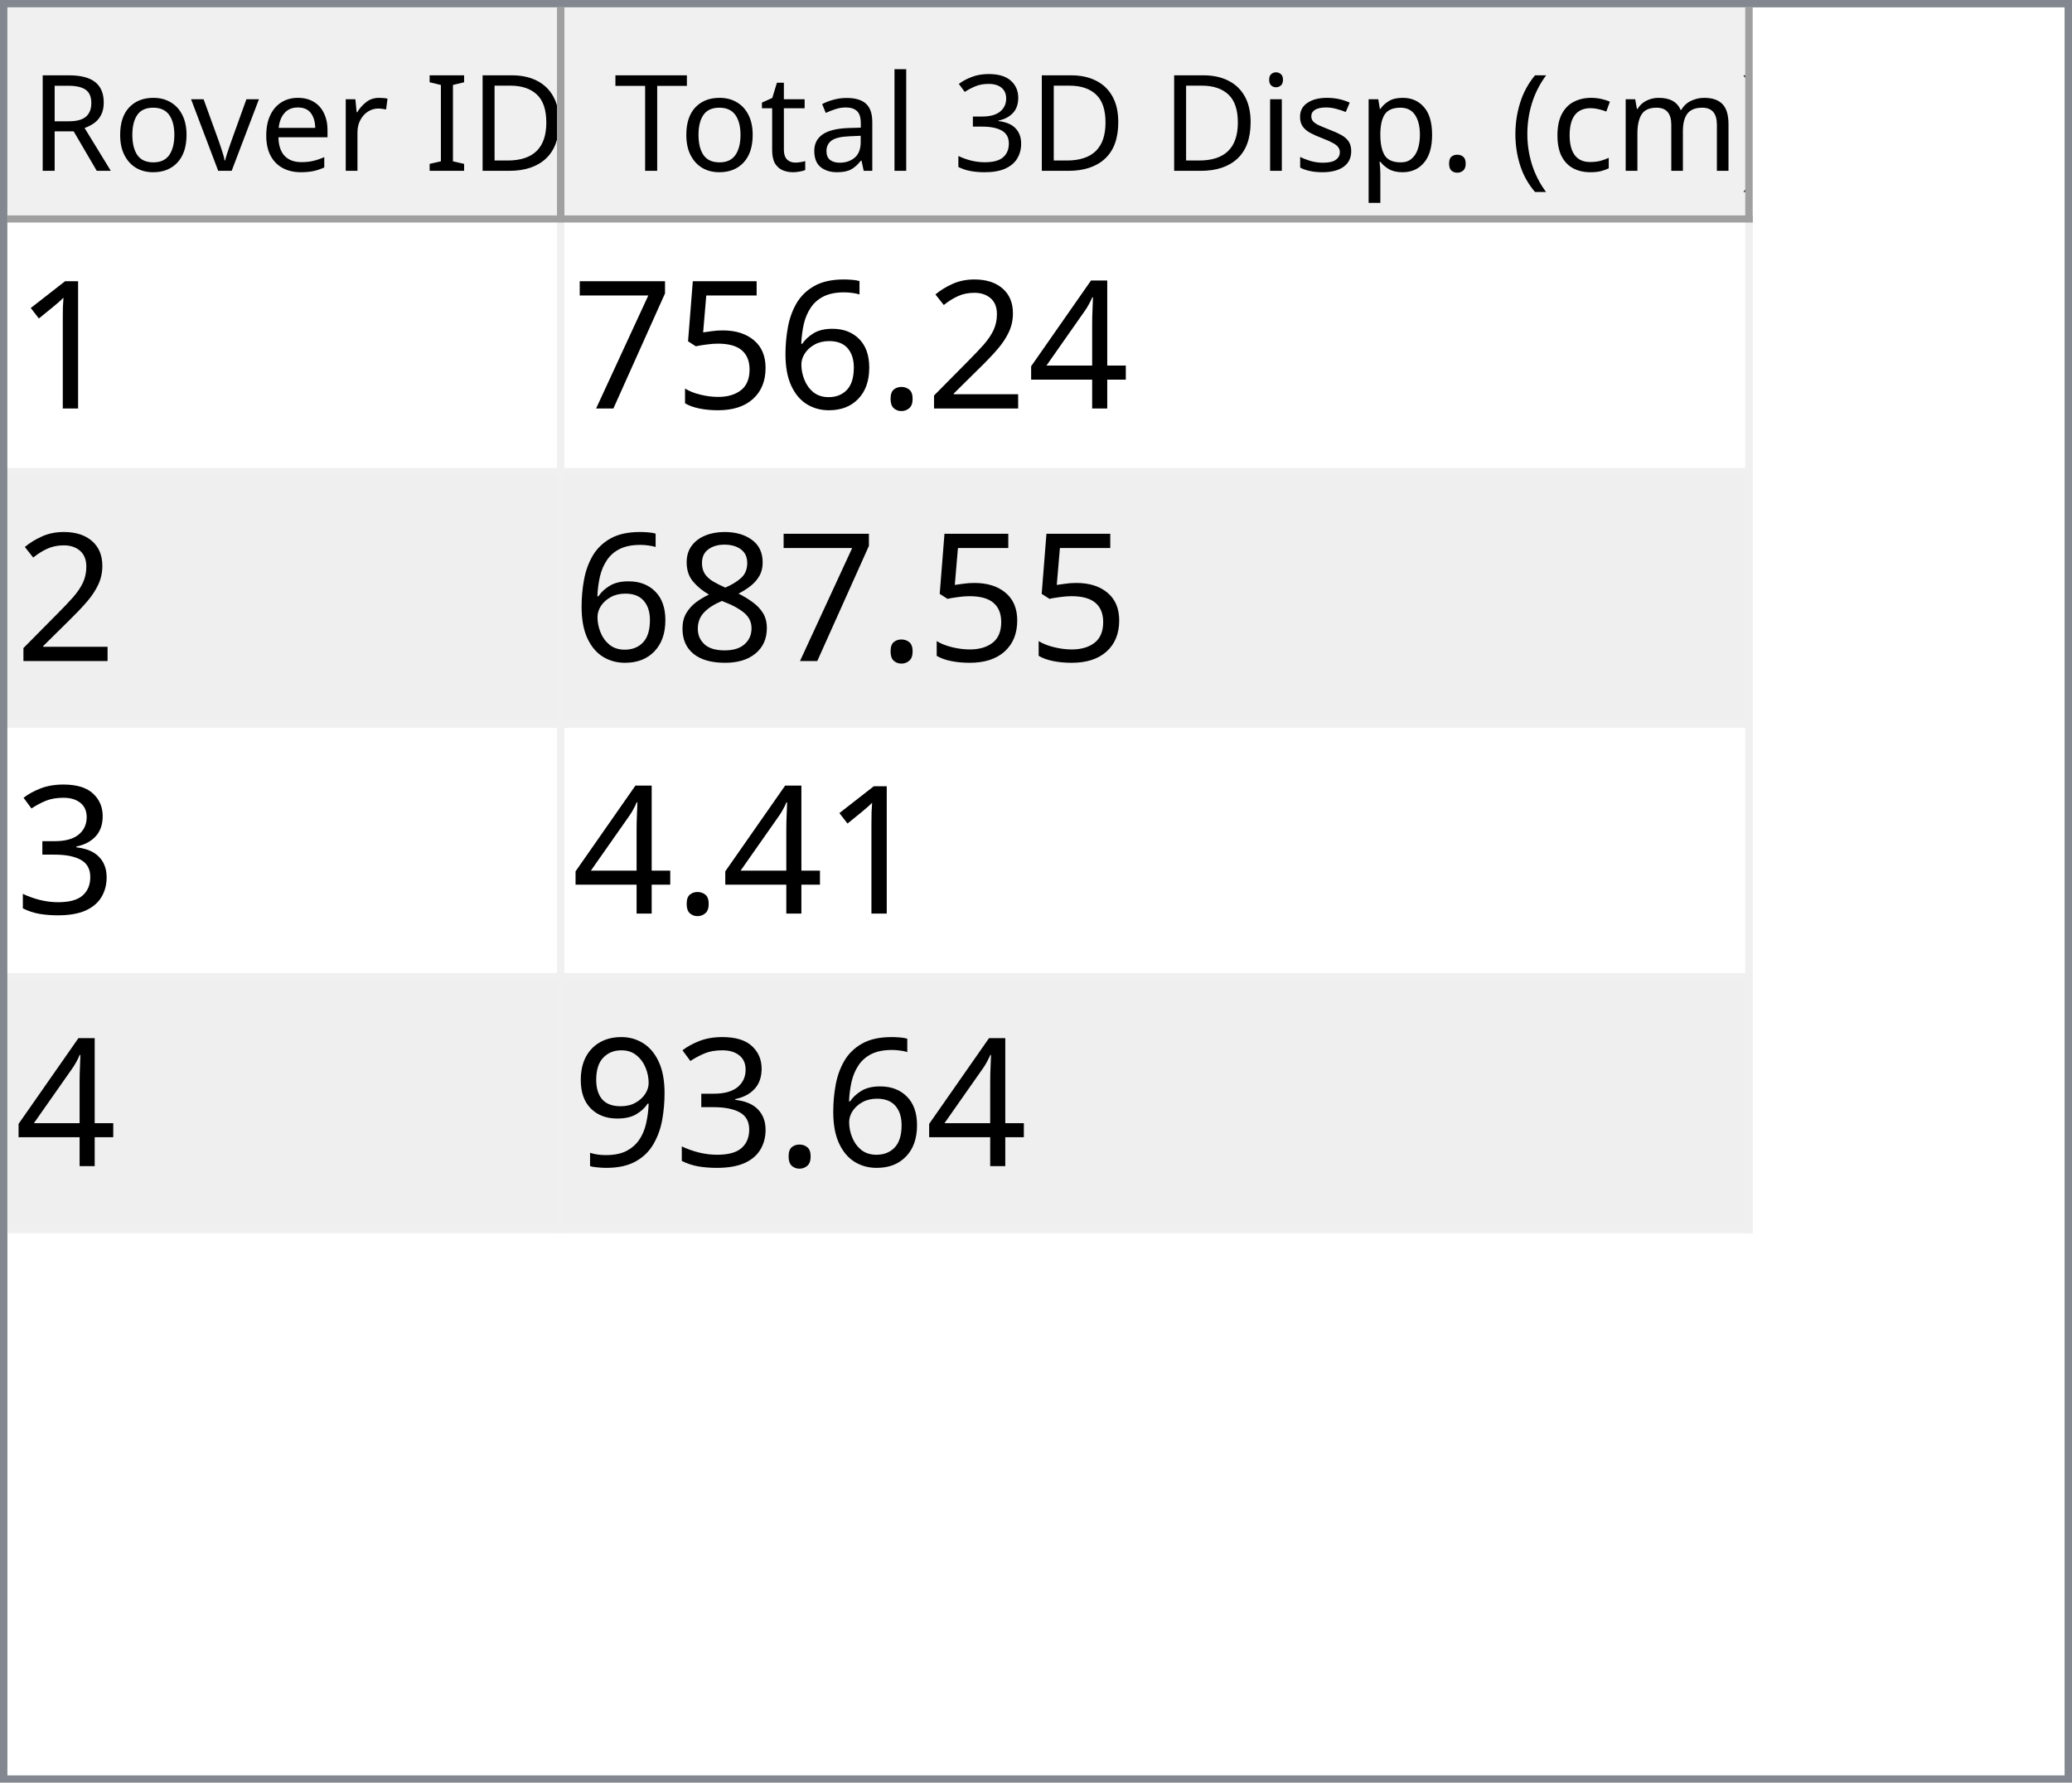
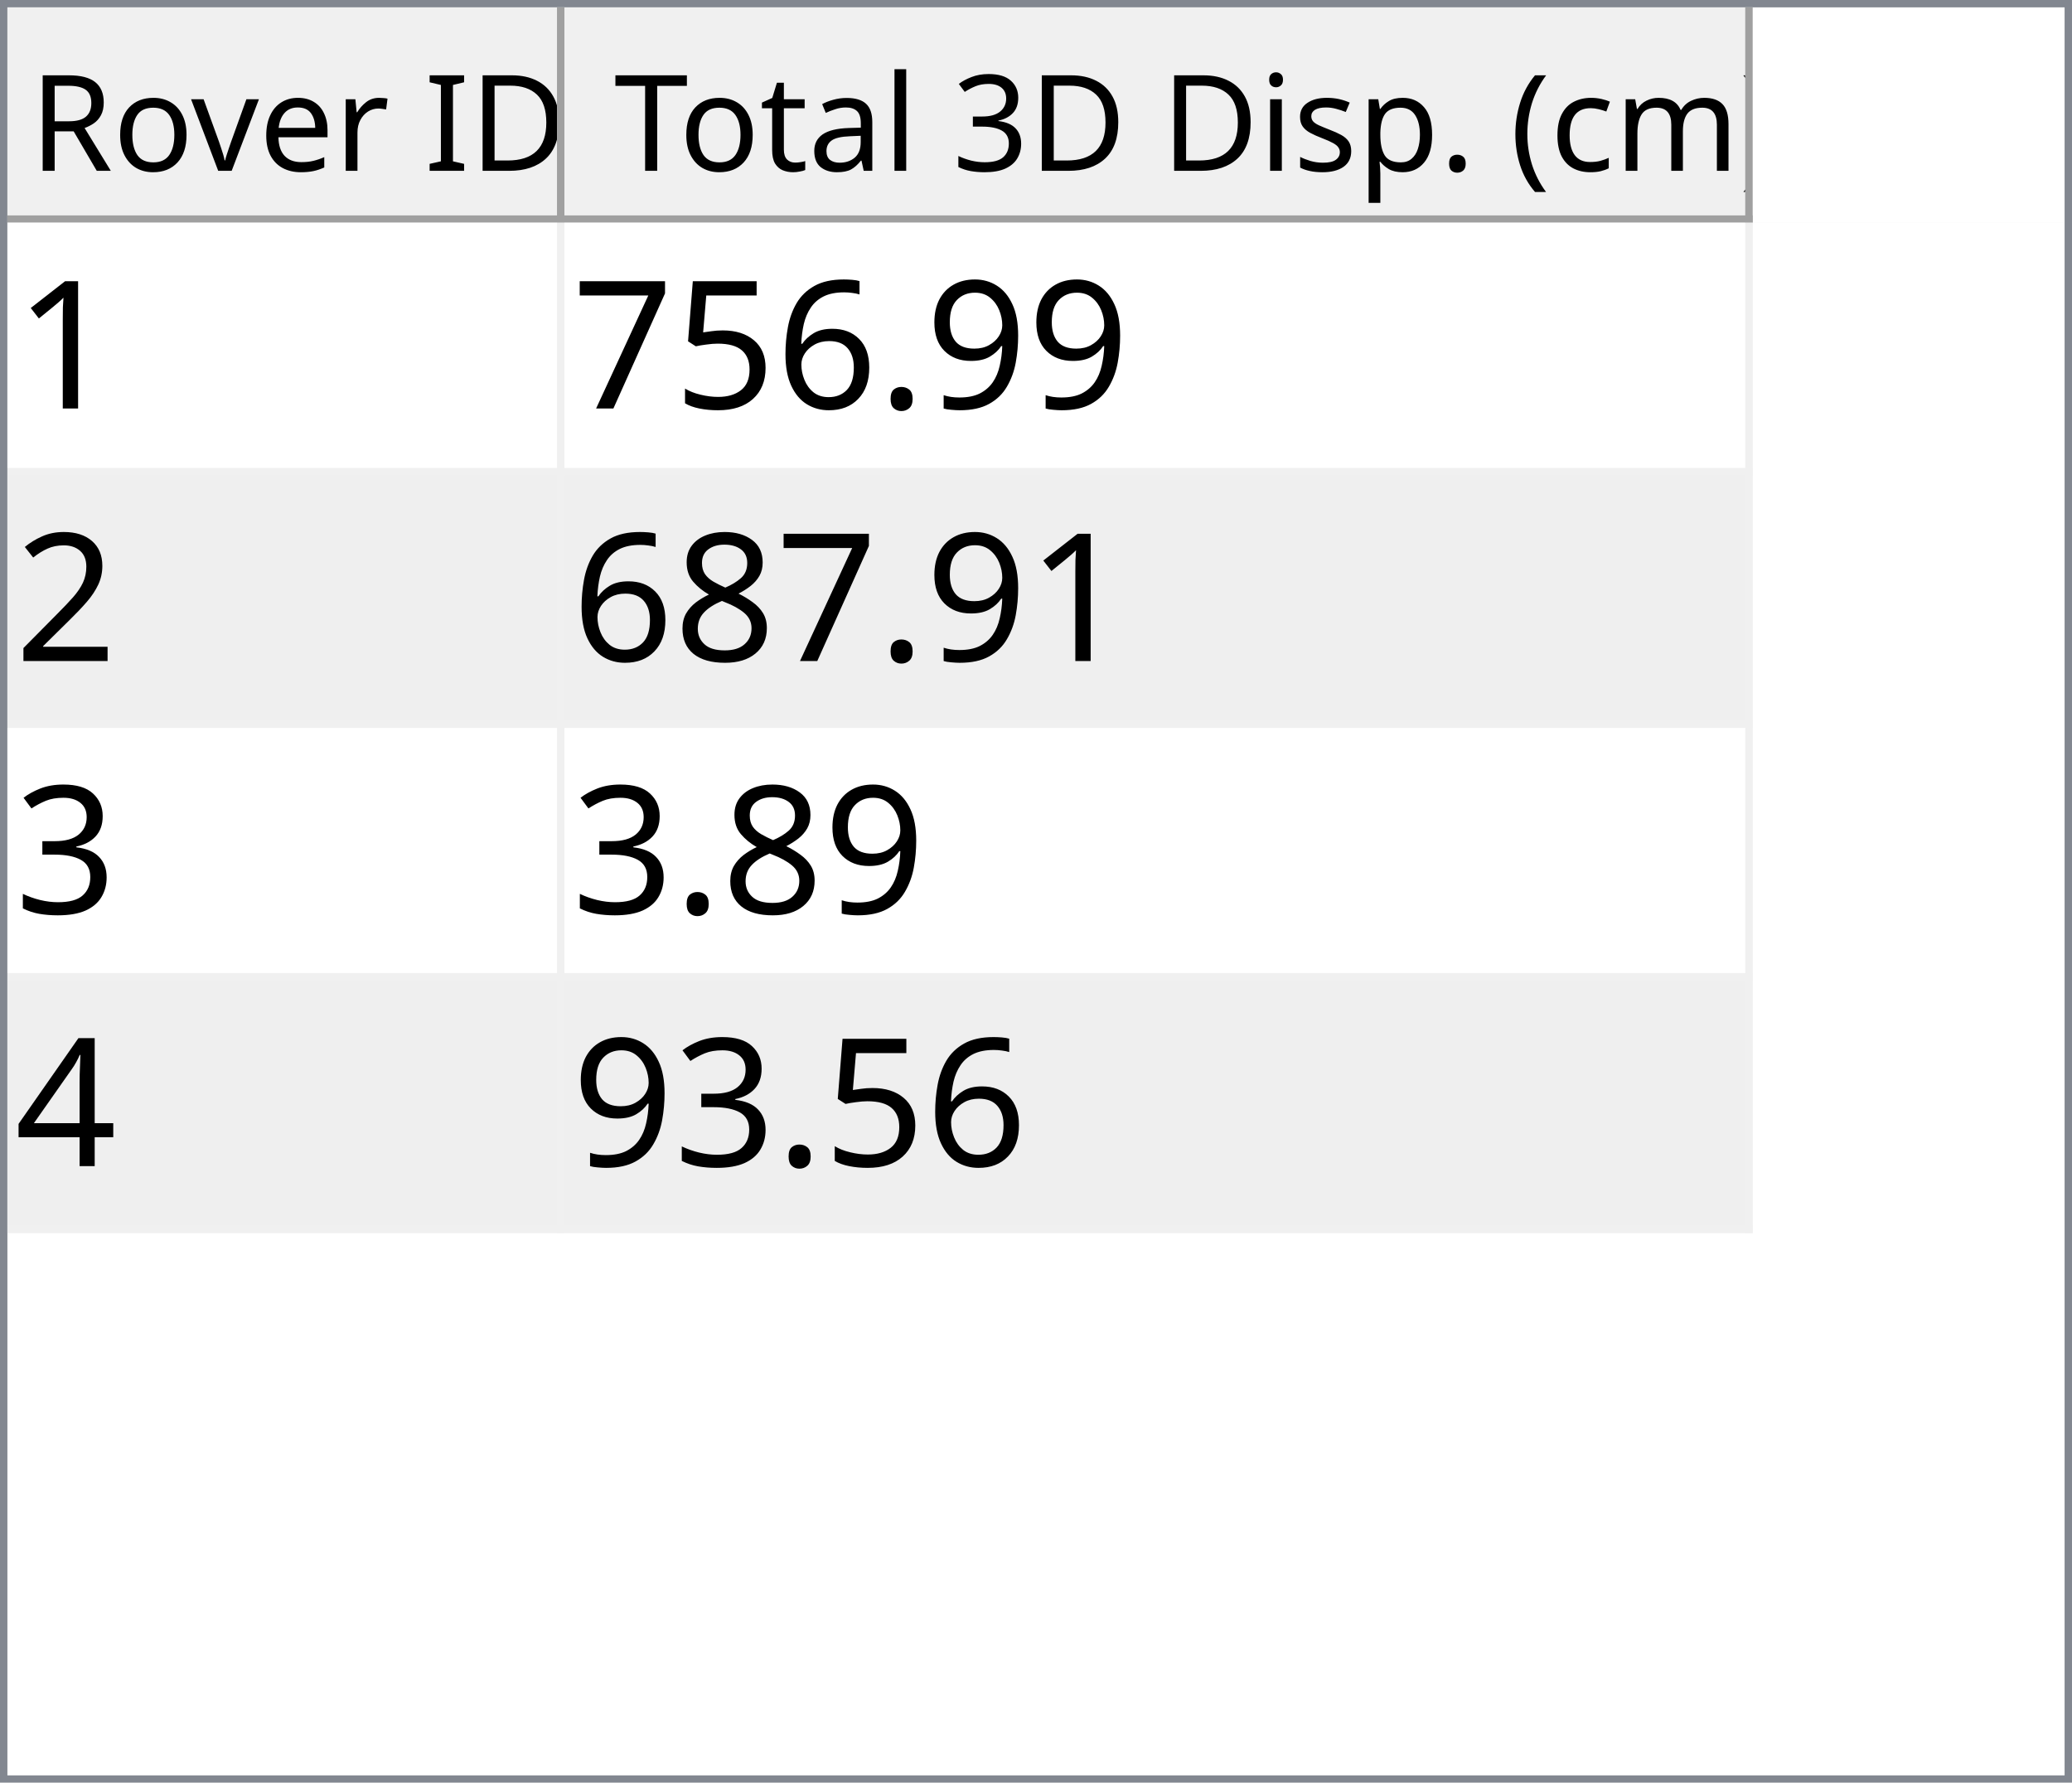
<svg xmlns="http://www.w3.org/2000/svg" style="fill-opacity:1; color-rendering:auto; color-interpolation:auto; text-rendering:auto; stroke:black; stroke-linecap:square; stroke-miterlimit:10; shape-rendering:auto; stroke-opacity:1; fill:black; stroke-dasharray:none; font-weight:normal; stroke-width:1; font-family:'Dialog'; font-style:normal; stroke-linejoin:miter; font-size:12px; stroke-dashoffset:0; image-rendering:auto;" width="279" height="240">
  <defs id="genericDefs" />
  <g>
    <defs id="defs1">
      <clipPath clipPathUnits="userSpaceOnUse" id="clipPath1">
        <path d="M0 0 L279 0 L279 240 L0 240 L0 0 Z" />
      </clipPath>
      <clipPath clipPathUnits="userSpaceOnUse" id="clipPath2">
        <path d="M0 0 L0 240 L279 240 L279 0 Z" />
      </clipPath>
      <clipPath clipPathUnits="userSpaceOnUse" id="clipPath3">
        <path d="M0 0 L0 29 L277 29 L277 0 Z" />
      </clipPath>
      <clipPath clipPathUnits="userSpaceOnUse" id="clipPath4">
        <path d="M0 0 L0 29 L75 29 L75 0 Z" />
      </clipPath>
      <clipPath clipPathUnits="userSpaceOnUse" id="clipPath5">
        <path d="M1 1 L1 28 L74 28 L74 1 Z" />
      </clipPath>
      <clipPath clipPathUnits="userSpaceOnUse" id="clipPath6">
        <path d="M0 0 L0 27 L73 27 L73 0 Z" />
      </clipPath>
      <clipPath clipPathUnits="userSpaceOnUse" id="clipPath7">
        <path d="M-0.5 -0.5 L-0.5 28.5 L74.5 28.5 L74.5 -0.5 Z" />
      </clipPath>
      <clipPath clipPathUnits="userSpaceOnUse" id="clipPath8">
        <path d="M0 0 L0 29 L160 29 L160 0 Z" />
      </clipPath>
      <clipPath clipPathUnits="userSpaceOnUse" id="clipPath9">
        <path d="M1 1 L1 28 L159 28 L159 1 Z" />
      </clipPath>
      <clipPath clipPathUnits="userSpaceOnUse" id="clipPath10">
        <path d="M0 0 L0 27 L158 27 L158 0 Z" />
      </clipPath>
      <clipPath clipPathUnits="userSpaceOnUse" id="clipPath11">
        <path d="M-0.5 -0.5 L-0.5 28.5 L159.5 28.5 L159.5 -0.5 Z" />
      </clipPath>
      <clipPath clipPathUnits="userSpaceOnUse" id="clipPath12">
        <path d="M0 0 L0 209 L277 209 L277 0 Z" />
      </clipPath>
      <clipPath clipPathUnits="userSpaceOnUse" id="clipPath13">
        <path d="M0 0 L0 136 L235 136 L235 0 Z" />
      </clipPath>
      <clipPath clipPathUnits="userSpaceOnUse" id="clipPath14">
        <path d="M-0.5 -0.5 L-0.5 135.5 L234.5 135.5 L234.5 -0.5 Z" />
      </clipPath>
      <clipPath clipPathUnits="userSpaceOnUse" id="clipPath15">
        <path d="M0 0 L0 33 L74 33 L74 0 Z" />
      </clipPath>
      <clipPath clipPathUnits="userSpaceOnUse" id="clipPath16">
        <path d="M0 0 L0 33 L159 33 L159 0 Z" />
      </clipPath>
      <font horiz-adv-x="64.551" id="font1">
        <font-face ascent="107.91" descent="25.098" units-per-em="100" style="font-style:normal; font-family:Segoe UI; font-weight:normal;" />
        <missing-glyph horiz-adv-x="64.551" d="M8.109 0 L8.109 68.266 L56.453 68.266 L56.453 0 L8.109 0 ZM15.328 7.234 L49.219 7.234 L49.219 61.031 L15.328 61.031 L15.328 7.234 Z" />
        <glyph unicode="D" horiz-adv-x="70.117" d="M9.188 0 L9.188 70.016 L28.516 70.016 Q65.531 70.016 65.531 35.891 Q65.531 19.672 55.25 9.836 Q44.969 0 27.734 0 L9.188 0 ZM17.391 62.594 L17.391 7.422 L27.828 7.422 Q41.609 7.422 49.273 14.797 Q56.938 22.172 56.938 35.688 Q56.938 62.594 28.328 62.594 L17.391 62.594 Z" />
        <glyph unicode="I" horiz-adv-x="26.611" d="M17.391 0 L9.188 0 L9.188 70.016 L17.391 70.016 L17.391 0 Z" />
        <glyph unicode=" " horiz-adv-x="27.393" d="" />
        <glyph unicode="r" horiz-adv-x="34.766" d="M34.188 41.891 Q32.078 43.5 28.125 43.5 Q23 43.5 19.555 38.672 Q16.109 33.844 16.109 25.484 L16.109 0 L8.109 0 L8.109 50 L16.109 50 L16.109 39.703 L16.312 39.703 Q18.016 44.969 21.531 47.922 Q25.047 50.875 29.391 50.875 Q32.516 50.875 34.188 50.203 L34.188 41.891 Z" />
        <glyph unicode="e" horiz-adv-x="52.295" d="M48.297 23 L12.984 23 Q13.188 14.656 17.484 10.109 Q21.781 5.562 29.297 5.562 Q37.75 5.562 44.828 11.141 L44.828 3.609 Q38.234 -1.172 27.391 -1.172 Q16.797 -1.172 10.742 5.641 Q4.688 12.453 4.688 24.812 Q4.688 36.469 11.305 43.82 Q17.922 51.172 27.734 51.172 Q37.547 51.172 42.922 44.828 Q48.297 38.484 48.297 27.203 L48.297 23 ZM40.094 29.781 Q40.047 36.719 36.75 40.578 Q33.453 44.438 27.594 44.438 Q21.922 44.438 17.969 40.383 Q14.016 36.328 13.094 29.781 L40.094 29.781 Z" />
        <glyph unicode="v" horiz-adv-x="47.9" d="M47.406 50 L27.484 0 L19.625 0 L0.688 50 L9.469 50 L22.172 13.672 Q23.578 9.672 23.922 6.688 L24.125 6.688 Q24.609 10.453 25.688 13.484 L38.969 50 L47.406 50 Z" />
        <glyph unicode="o" horiz-adv-x="58.594" d="M29 -1.172 Q17.922 -1.172 11.305 5.836 Q4.688 12.844 4.688 24.422 Q4.688 37.016 11.57 44.094 Q18.453 51.172 30.172 51.172 Q41.359 51.172 47.633 44.289 Q53.906 37.406 53.906 25.203 Q53.906 13.234 47.141 6.031 Q40.375 -1.172 29 -1.172 ZM29.594 44.438 Q21.875 44.438 17.383 39.188 Q12.891 33.938 12.891 24.703 Q12.891 15.828 17.43 10.695 Q21.969 5.562 29.594 5.562 Q37.359 5.562 41.531 10.594 Q45.703 15.625 45.703 24.906 Q45.703 34.281 41.531 39.359 Q37.359 44.438 29.594 44.438 Z" />
        <glyph unicode="R" horiz-adv-x="59.814" d="M59.375 0 L49.609 0 L37.891 19.625 Q36.281 22.359 34.766 24.289 Q33.25 26.219 31.664 27.438 Q30.078 28.656 28.25 29.219 Q26.422 29.781 24.125 29.781 L17.391 29.781 L17.391 0 L9.188 0 L9.188 70.016 L30.078 70.016 Q34.672 70.016 38.555 68.867 Q42.438 67.719 45.289 65.375 Q48.141 63.031 49.758 59.547 Q51.375 56.062 51.375 51.375 Q51.375 47.703 50.273 44.656 Q49.172 41.609 47.148 39.211 Q45.125 36.812 42.266 35.133 Q39.406 33.453 35.844 32.516 L35.844 32.328 Q37.594 31.547 38.891 30.547 Q40.188 29.547 41.359 28.18 Q42.531 26.812 43.68 25.078 Q44.828 23.344 46.234 21.047 L59.375 0 ZM17.391 62.594 L17.391 37.203 L28.516 37.203 Q31.594 37.203 34.203 38.133 Q36.812 39.062 38.719 40.797 Q40.625 42.531 41.703 45.047 Q42.781 47.562 42.781 50.688 Q42.781 56.297 39.141 59.445 Q35.5 62.594 28.609 62.594 L17.391 62.594 Z" />
        <glyph unicode=")" horiz-adv-x="30.176" d="M8.297 -15.922 L1.172 -15.922 Q16.406 2.344 16.406 26.812 Q16.406 51.469 1.078 70.016 L8.297 70.016 Q23.531 52.156 23.531 26.703 Q23.531 1.375 8.297 -15.922 Z" />
        <glyph unicode="m" horiz-adv-x="86.133" d="M79.109 0 L71.094 0 L71.094 28.719 Q71.094 37.016 68.531 40.727 Q65.969 44.438 59.906 44.438 Q54.781 44.438 51.195 39.75 Q47.609 35.062 47.609 28.516 L47.609 0 L39.594 0 L39.594 29.688 Q39.594 44.438 28.219 44.438 Q22.953 44.438 19.531 40.016 Q16.109 35.594 16.109 28.516 L16.109 0 L8.109 0 L8.109 50 L16.109 50 L16.109 42.094 L16.312 42.094 Q21.625 51.172 31.844 51.172 Q36.969 51.172 40.773 48.312 Q44.578 45.453 46 40.828 Q51.562 51.172 62.594 51.172 Q79.109 51.172 79.109 30.812 L79.109 0 Z" />
        <glyph unicode="c" horiz-adv-x="46.191" d="M42.188 2.297 Q36.422 -1.172 28.516 -1.172 Q17.828 -1.172 11.258 5.789 Q4.688 12.75 4.688 23.828 Q4.688 36.188 11.766 43.68 Q18.844 51.172 30.672 51.172 Q37.25 51.172 42.281 48.734 L42.281 40.531 Q36.719 44.438 30.375 44.438 Q22.703 44.438 17.797 38.945 Q12.891 33.453 12.891 24.516 Q12.891 15.719 17.508 10.641 Q22.125 5.562 29.891 5.562 Q36.422 5.562 42.188 9.906 L42.188 2.297 Z" />
        <glyph unicode="(" horiz-adv-x="30.176" d="M29.109 -15.922 L21.969 -15.922 Q6.844 1.375 6.844 26.703 Q6.844 52.156 21.969 70.016 L29.203 70.016 Q13.875 51.469 13.875 26.812 Q13.875 2.344 29.109 -15.922 Z" />
        <glyph unicode="." horiz-adv-x="21.68" d="M10.891 -1.078 Q8.641 -1.078 7.055 0.539 Q5.469 2.156 5.469 4.391 Q5.469 6.641 7.055 8.273 Q8.641 9.906 10.891 9.906 Q13.188 9.906 14.797 8.273 Q16.406 6.641 16.406 4.391 Q16.406 2.156 14.797 0.539 Q13.188 -1.078 10.891 -1.078 Z" />
        <glyph unicode="p" horiz-adv-x="58.789" d="M16.312 7.234 L16.109 7.234 L16.109 -23 L8.109 -23 L8.109 50 L16.109 50 L16.109 41.219 L16.312 41.219 Q22.219 51.172 33.594 51.172 Q43.266 51.172 48.688 44.461 Q54.109 37.75 54.109 26.469 Q54.109 13.922 48 6.375 Q41.891 -1.172 31.297 -1.172 Q21.578 -1.172 16.312 7.234 ZM16.109 27.391 L16.109 20.406 Q16.109 14.203 20.141 9.883 Q24.172 5.562 30.375 5.562 Q37.641 5.562 41.773 11.133 Q45.906 16.703 45.906 26.609 Q45.906 34.969 42.047 39.703 Q38.188 44.438 31.594 44.438 Q24.609 44.438 20.359 39.578 Q16.109 34.719 16.109 27.391 Z" />
        <glyph unicode="s" horiz-adv-x="42.432" d="M5.078 1.812 L5.078 10.406 Q11.625 5.562 19.484 5.562 Q30.031 5.562 30.031 12.594 Q30.031 14.594 29.125 15.992 Q28.219 17.391 26.68 18.461 Q25.141 19.531 23.07 20.383 Q21 21.234 18.609 22.172 Q15.281 23.484 12.766 24.828 Q10.25 26.172 8.57 27.859 Q6.891 29.547 6.031 31.695 Q5.172 33.844 5.172 36.719 Q5.172 40.234 6.789 42.945 Q8.406 45.656 11.086 47.484 Q13.766 49.312 17.211 50.242 Q20.656 51.172 24.312 51.172 Q30.812 51.172 35.938 48.922 L35.938 40.828 Q30.422 44.438 23.25 44.438 Q21 44.438 19.195 43.922 Q17.391 43.406 16.094 42.477 Q14.797 41.547 14.086 40.258 Q13.375 38.969 13.375 37.406 Q13.375 35.453 14.086 34.133 Q14.797 32.812 16.164 31.789 Q17.531 30.766 19.484 29.938 Q21.438 29.109 23.922 28.125 Q27.25 26.859 29.883 25.516 Q32.516 24.172 34.375 22.484 Q36.234 20.797 37.234 18.602 Q38.234 16.406 38.234 13.375 Q38.234 9.672 36.602 6.938 Q34.969 4.203 32.234 2.398 Q29.5 0.594 25.93 -0.289 Q22.359 -1.172 18.453 -1.172 Q10.75 -1.172 5.078 1.812 Z" />
        <glyph unicode="i" horiz-adv-x="24.219" d="M12.203 62.703 Q10.062 62.703 8.547 64.164 Q7.031 65.625 7.031 67.875 Q7.031 70.125 8.547 71.609 Q10.062 73.094 12.203 73.094 Q14.406 73.094 15.945 71.609 Q17.484 70.125 17.484 67.875 Q17.484 65.719 15.945 64.211 Q14.406 62.703 12.203 62.703 ZM16.109 0 L8.109 0 L8.109 50 L16.109 50 L16.109 0 Z" />
        <glyph unicode="3" horiz-adv-x="53.906" d="M46.531 19.828 Q46.531 15.094 44.75 11.211 Q42.969 7.328 39.719 4.57 Q36.469 1.812 31.93 0.297 Q27.391 -1.219 21.922 -1.219 Q11.922 -1.219 6 2.594 L6 11.188 Q13.094 5.609 22.219 5.609 Q25.875 5.609 28.828 6.539 Q31.781 7.469 33.906 9.227 Q36.031 10.984 37.18 13.477 Q38.328 15.969 38.328 19.094 Q38.328 32.812 18.797 32.812 L12.984 32.812 L12.984 39.594 L18.5 39.594 Q35.797 39.594 35.797 52.484 Q35.797 64.406 22.609 64.406 Q15.188 64.406 8.688 59.422 L8.688 67.188 Q15.375 71.188 24.609 71.188 Q29 71.188 32.57 69.969 Q36.141 68.75 38.68 66.555 Q41.219 64.359 42.609 61.281 Q44 58.203 44 54.5 Q44 40.672 30.031 36.719 L30.031 36.531 Q33.594 36.141 36.625 34.797 Q39.656 33.453 41.852 31.305 Q44.047 29.156 45.289 26.25 Q46.531 23.344 46.531 19.828 Z" />
        <glyph unicode="l" horiz-adv-x="24.219" d="M16.109 0 L8.109 0 L8.109 74.031 L16.109 74.031 L16.109 0 Z" />
        <glyph unicode="a" horiz-adv-x="50.879" d="M43.891 0 L35.891 0 L35.891 7.812 L35.688 7.812 Q30.469 -1.172 20.312 -1.172 Q12.844 -1.172 8.617 2.781 Q4.391 6.734 4.391 13.281 Q4.391 27.297 20.906 29.594 L35.891 31.688 Q35.891 44.438 25.594 44.438 Q16.547 44.438 9.281 38.281 L9.281 46.484 Q16.656 51.172 26.266 51.172 Q43.891 51.172 43.891 32.516 L43.891 0 ZM35.891 25.297 L23.828 23.641 Q18.266 22.859 15.43 20.875 Q12.594 18.891 12.594 13.875 Q12.594 10.203 15.211 7.883 Q17.828 5.562 22.172 5.562 Q28.125 5.562 32.008 9.742 Q35.891 13.922 35.891 20.312 L35.891 25.297 Z" />
        <glyph unicode="t" horiz-adv-x="33.887" d="M31.297 0.484 Q28.469 -1.078 23.828 -1.078 Q10.688 -1.078 10.688 13.578 L10.688 43.172 L2.094 43.172 L2.094 50 L10.688 50 L10.688 62.203 L18.703 64.797 L18.703 50 L31.297 50 L31.297 43.172 L18.703 43.172 L18.703 14.984 Q18.703 9.969 20.414 7.82 Q22.125 5.672 26.078 5.672 Q29.109 5.672 31.297 7.328 L31.297 0.484 Z" />
        <glyph unicode="T" horiz-adv-x="52.393" d="M50.594 62.594 L30.375 62.594 L30.375 0 L22.172 0 L22.172 62.594 L2 62.594 L2 70.016 L50.594 70.016 L50.594 62.594 Z" />
      </font>
      <font horiz-adv-x="75.0" id="font2">
        <font-face ascent="100.537" descent="21.973" units-per-em="100" style="font-style:normal; font-family:sans-serif; font-weight:normal;" />
        <missing-glyph horiz-adv-x="75.0" d="M12.5 0 L12.5 62.5 L62.5 62.5 L62.5 0 L12.5 0 ZM14.062 1.562 L60.938 1.562 L60.938 60.938 L14.062 60.938 L14.062 1.562 Z" />
        <glyph unicode="1" horiz-adv-x="55.615" d="M37.25 0 L28.469 0 L28.469 56 Q25.297 52.984 20.141 49.953 Q14.984 46.922 10.891 45.406 L10.891 53.906 Q18.266 57.375 23.781 62.305 Q29.297 67.234 31.594 71.875 L37.25 71.875 L37.25 0 Z" />
-         <glyph unicode="4" horiz-adv-x="55.615" d="M32.328 0 L32.328 17.141 L1.266 17.141 L1.266 25.203 L33.938 71.578 L41.109 71.578 L41.109 25.203 L50.781 25.203 L50.781 17.141 L41.109 17.141 L41.109 0 L32.328 0 ZM32.328 25.203 L32.328 57.469 L9.906 25.203 L32.328 25.203 Z" />
-         <glyph unicode="2" horiz-adv-x="55.615" d="M50.344 8.453 L50.344 0 L3.031 0 Q2.938 3.172 4.047 6.109 Q5.859 10.938 9.836 15.625 Q13.812 20.312 21.344 26.469 Q33.016 36.031 37.117 41.625 Q41.219 47.219 41.219 52.203 Q41.219 57.422 37.477 61.008 Q33.734 64.594 27.734 64.594 Q21.391 64.594 17.578 60.789 Q13.766 56.984 13.719 50.25 L4.688 51.172 Q5.609 61.281 11.664 66.578 Q17.719 71.875 27.938 71.875 Q38.234 71.875 44.242 66.164 Q50.25 60.453 50.25 52 Q50.25 47.703 48.492 43.555 Q46.734 39.406 42.656 34.812 Q38.578 30.219 29.109 22.219 Q21.188 15.578 18.945 13.211 Q16.703 10.844 15.234 8.453 L50.344 8.453 Z" />
+         <glyph unicode="9" horiz-adv-x="55.615" d="M5.469 16.547 L13.922 17.328 Q14.984 11.375 18.016 8.688 Q21.047 6 25.781 6 Q29.828 6 32.883 7.859 Q35.938 9.719 37.891 12.82 Q39.844 15.922 41.164 21.195 Q42.484 26.469 42.484 31.938 Q42.484 32.516 42.438 33.688 Q39.797 29.5 35.234 26.883 Q30.672 24.266 25.344 24.266 Q16.453 24.266 10.305 30.711 Q4.156 37.156 4.156 47.703 Q4.156 58.594 10.578 65.234 Q17 71.875 26.656 71.875 Q33.641 71.875 39.43 68.117 Q45.219 64.359 48.219 57.398 Q51.219 50.438 51.219 37.25 Q51.219 23.531 48.242 15.406 Q45.266 7.281 39.383 3.031 Q33.5 -1.219 25.594 -1.219 Q17.188 -1.219 11.867 3.445 Q6.547 8.109 5.469 16.547 ZM41.453 48.141 Q41.453 55.719 37.43 60.156 Q33.406 64.594 27.734 64.594 Q21.875 64.594 17.531 59.812 Q13.188 55.031 13.188 47.406 Q13.188 40.578 17.312 36.305 Q21.438 32.031 27.484 32.031 Q33.594 32.031 37.523 36.305 Q41.453 40.578 41.453 48.141 Z" />
        <glyph unicode="." horiz-adv-x="27.783" d="M9.078 0 L9.078 10.016 L19.094 10.016 L19.094 0 L9.078 0 Z" />
        <glyph unicode="6" horiz-adv-x="55.615" d="M49.75 54.047 L41.016 53.375 Q39.844 58.547 37.703 60.891 Q34.125 64.656 28.906 64.656 Q24.703 64.656 21.531 62.312 Q17.391 59.281 14.992 53.469 Q12.594 47.656 12.5 36.922 Q15.672 41.75 20.266 44.094 Q24.859 46.438 29.891 46.438 Q38.672 46.438 44.852 39.969 Q51.031 33.5 51.031 23.25 Q51.031 16.5 48.125 10.719 Q45.219 4.938 40.141 1.859 Q35.062 -1.219 28.609 -1.219 Q17.625 -1.219 10.695 6.859 Q3.766 14.938 3.766 33.5 Q3.766 54.25 11.422 63.672 Q18.109 71.875 29.438 71.875 Q37.891 71.875 43.289 67.141 Q48.688 62.406 49.75 54.047 ZM13.875 23.188 Q13.875 18.656 15.797 14.508 Q17.719 10.359 21.188 8.18 Q24.656 6 28.469 6 Q34.031 6 38.039 10.492 Q42.047 14.984 42.047 22.703 Q42.047 30.125 38.086 34.398 Q34.125 38.672 28.125 38.672 Q22.172 38.672 18.023 34.398 Q13.875 30.125 13.875 23.188 Z" />
        <glyph unicode="5" horiz-adv-x="55.615" d="M4.156 18.75 L13.375 19.531 Q14.406 12.797 18.141 9.398 Q21.875 6 27.156 6 Q33.5 6 37.891 10.789 Q42.281 15.578 42.281 23.484 Q42.281 31 38.062 35.352 Q33.844 39.703 27 39.703 Q22.75 39.703 19.336 37.773 Q15.922 35.844 13.969 32.766 L5.719 33.844 L12.641 70.609 L48.25 70.609 L48.25 62.203 L19.672 62.203 L15.828 42.969 Q22.266 47.469 29.344 47.469 Q38.719 47.469 45.164 40.969 Q51.609 34.469 51.609 24.266 Q51.609 14.547 45.953 7.469 Q39.062 -1.219 27.156 -1.219 Q17.391 -1.219 11.211 4.25 Q5.031 9.719 4.156 18.75 Z" />
        <glyph unicode="7" horiz-adv-x="55.615" d="M4.734 62.203 L4.734 70.656 L51.078 70.656 L51.078 63.812 Q44.234 56.547 37.523 44.484 Q30.812 32.422 27.156 19.672 Q24.516 10.688 23.781 0 L14.75 0 Q14.891 8.453 18.062 20.414 Q21.234 32.375 27.172 43.484 Q33.109 54.594 39.797 62.203 L4.734 62.203 Z" />
+         <glyph unicode="2" horiz-adv-x="55.615" d="M50.344 8.453 L50.344 0 L3.031 0 Q2.938 3.172 4.047 6.109 Q5.859 10.938 9.836 15.625 Q13.812 20.312 21.344 26.469 Q33.016 36.031 37.117 41.625 Q41.219 47.219 41.219 52.203 Q41.219 57.422 37.477 61.008 Q33.734 64.594 27.734 64.594 Q21.391 64.594 17.578 60.789 Q13.766 56.984 13.719 50.25 L4.688 51.172 Q5.609 61.281 11.664 66.578 Q17.719 71.875 27.938 71.875 Q38.234 71.875 44.242 66.164 Q50.25 60.453 50.25 52 Q50.25 47.703 48.492 43.555 Q46.734 39.406 42.656 34.812 Q38.578 30.219 29.109 22.219 Q21.188 15.578 18.945 13.211 Q16.703 10.844 15.234 8.453 L50.344 8.453 Z" />
        <glyph unicode="8" horiz-adv-x="55.615" d="M17.672 38.812 Q12.203 40.828 9.57 44.539 Q6.938 48.25 6.938 53.422 Q6.938 61.234 12.555 66.555 Q18.172 71.875 27.484 71.875 Q36.859 71.875 42.578 66.43 Q48.297 60.984 48.297 53.172 Q48.297 48.188 45.68 44.508 Q43.062 40.828 37.75 38.812 Q44.344 36.672 47.781 31.883 Q51.219 27.094 51.219 20.453 Q51.219 11.281 44.727 5.031 Q38.234 -1.219 27.641 -1.219 Q17.047 -1.219 10.547 5.055 Q4.047 11.328 4.047 20.703 Q4.047 27.688 7.594 32.398 Q11.141 37.109 17.672 38.812 ZM15.922 53.719 Q15.922 48.641 19.195 45.414 Q22.469 42.188 27.688 42.188 Q32.766 42.188 36.016 45.383 Q39.266 48.578 39.266 53.219 Q39.266 58.062 35.914 61.359 Q32.562 64.656 27.594 64.656 Q22.562 64.656 19.242 61.43 Q15.922 58.203 15.922 53.719 ZM13.094 20.656 Q13.094 16.891 14.875 13.375 Q16.656 9.859 20.172 7.93 Q23.688 6 27.734 6 Q34.031 6 38.133 10.055 Q42.234 14.109 42.234 20.359 Q42.234 26.703 38.016 30.859 Q33.797 35.016 27.438 35.016 Q21.234 35.016 17.164 30.914 Q13.094 26.812 13.094 20.656 Z" />
        <glyph unicode="3" horiz-adv-x="55.615" d="M4.203 18.891 L12.984 20.062 Q14.5 12.594 18.141 9.297 Q21.781 6 27 6 Q33.203 6 37.477 10.297 Q41.75 14.594 41.75 20.953 Q41.75 27 37.797 30.93 Q33.844 34.859 27.734 34.859 Q25.25 34.859 21.531 33.891 L22.516 41.609 Q23.391 41.5 23.922 41.5 Q29.547 41.5 34.039 44.43 Q38.531 47.359 38.531 53.469 Q38.531 58.297 35.258 61.477 Q31.984 64.656 26.812 64.656 Q21.688 64.656 18.266 61.43 Q14.844 58.203 13.875 51.766 L5.078 53.328 Q6.688 62.156 12.398 67.016 Q18.109 71.875 26.609 71.875 Q32.469 71.875 37.398 69.359 Q42.328 66.844 44.945 62.5 Q47.562 58.156 47.562 53.266 Q47.562 48.641 45.07 44.828 Q42.578 41.016 37.703 38.766 Q44.047 37.312 47.562 32.695 Q51.078 28.078 51.078 21.141 Q51.078 11.766 44.242 5.25 Q37.406 -1.266 26.953 -1.266 Q17.531 -1.266 11.305 4.352 Q5.078 9.969 4.203 18.891 Z" />
-         <glyph unicode="9" horiz-adv-x="55.615" d="M5.469 16.547 L13.922 17.328 Q14.984 11.375 18.016 8.688 Q21.047 6 25.781 6 Q29.828 6 32.883 7.859 Q35.938 9.719 37.891 12.82 Q39.844 15.922 41.164 21.195 Q42.484 26.469 42.484 31.938 Q42.484 32.516 42.438 33.688 Q39.797 29.5 35.234 26.883 Q30.672 24.266 25.344 24.266 Q16.453 24.266 10.305 30.711 Q4.156 37.156 4.156 47.703 Q4.156 58.594 10.578 65.234 Q17 71.875 26.656 71.875 Q33.641 71.875 39.43 68.117 Q45.219 64.359 48.219 57.398 Q51.219 50.438 51.219 37.25 Q51.219 23.531 48.242 15.406 Q45.266 7.281 39.383 3.031 Q33.5 -1.219 25.594 -1.219 Q17.188 -1.219 11.867 3.445 Q6.547 8.109 5.469 16.547 ZM41.453 48.141 Q41.453 55.719 37.43 60.156 Q33.406 64.594 27.734 64.594 Q21.875 64.594 17.531 59.812 Q13.188 55.031 13.188 47.406 Q13.188 40.578 17.312 36.305 Q21.438 32.031 27.484 32.031 Q33.594 32.031 37.523 36.305 Q41.453 40.578 41.453 48.141 Z" />
+         <glyph unicode="4" horiz-adv-x="55.615" d="M32.328 0 L32.328 17.141 L1.266 17.141 L1.266 25.203 L33.938 71.578 L41.109 71.578 L41.109 25.203 L50.781 25.203 L50.781 17.141 L41.109 17.141 L41.109 0 L32.328 0 ZM32.328 25.203 L32.328 57.469 L9.906 25.203 L32.328 25.203 Z" />
      </font>
    </defs>
    <g style="fill:white; stroke:white;">
      <rect x="0" y="0" width="279" style="clip-path:url(#clipPath1); stroke:none;" height="240" />
    </g>
    <g style="fill:white; text-rendering:optimizeSpeed; color-rendering:optimizeSpeed; image-rendering:optimizeSpeed; shape-rendering:crispEdges; stroke:white; color-interpolation:sRGB;">
      <rect x="0" width="279" height="240" y="0" style="stroke:none;" />
      <path style="stroke:none;" d="M0 240 L279 240 L279 0 L0 0 Z" />
    </g>
    <g style="fill:rgb(240,240,240); font-size:18px; font-family:'Segoe UI'; stroke:rgb(240,240,240);">
      <rect x="0" y="0" width="279" style="clip-path:url(#clipPath2); stroke:none;" height="240" />
    </g>
    <g style="fill:rgb(130,135,144); font-size:18px; font-family:'Segoe UI'; stroke:rgb(130,135,144);">
      <path d="M0 0 L279 0 L279 240 L0 240 L0 0 ZM1 1 L278 1 L278 239 L1 239 L1 1 Z" style="fill-rule:evenodd; clip-path:url(#clipPath2); stroke:none;" />
    </g>
    <g style="fill:white; font-size:18px; font-family:'Segoe UI'; stroke:white;" transform="translate(1,1)">
      <rect x="0" y="0" width="277" style="clip-path:url(#clipPath3); stroke:none;" height="29" />
    </g>
    <g style="fill:rgb(240,240,240); font-size:18px; font-family:'Segoe UI'; stroke:rgb(240,240,240);" transform="translate(1,1)">
      <rect x="0" y="0" width="75" style="clip-path:url(#clipPath4); stroke:none;" height="29" />
    </g>
    <g style="font-family:'Segoe UI'; font-size:18px;" transform="translate(2,2)">
      <text x="2" xml:space="preserve" y="21" style="clip-path:url(#clipPath6); stroke:none;">Rover ID</text>
    </g>
    <g transform="translate(1.5,1.5)" style="fill:rgb(160,160,160); font-size:18px; font-family:'Segoe UI'; stroke:rgb(160,160,160); stroke-linejoin:bevel;">
      <line x1="74" x2="74" y1="0" style="fill:none; clip-path:url(#clipPath7);" y2="28" />
    </g>
    <g transform="matrix(1,0,0,1,1,1) translate(0.5,0.5)" style="fill:rgb(160,160,160); font-size:18px; font-family:'Segoe UI'; stroke:rgb(160,160,160); stroke-linejoin:bevel;">
      <line x1="0" x2="74" y1="28" style="fill:none; clip-path:url(#clipPath7);" y2="28" />
    </g>
    <g style="fill:rgb(240,240,240); font-size:18px; font-family:'Segoe UI'; stroke:rgb(240,240,240);" transform="translate(76,1)">
      <rect x="0" y="0" width="160" style="clip-path:url(#clipPath8); stroke:none;" height="29" />
    </g>
    <g style="font-family:'Segoe UI'; font-size:18px;" transform="translate(77,2)">
      <text x="1" xml:space="preserve" y="21" style="clip-path:url(#clipPath10); stroke:none;"> Total 3D Disp. (cm)</text>
    </g>
    <g transform="translate(76.5,1.5)" style="fill:rgb(160,160,160); font-size:18px; font-family:'Segoe UI'; stroke:rgb(160,160,160); stroke-linejoin:bevel;">
      <line x1="159" x2="159" y1="0" style="fill:none; clip-path:url(#clipPath11);" y2="28" />
    </g>
    <g transform="matrix(1,0,0,1,76,1) translate(0.5,0.5)" style="fill:rgb(160,160,160); font-size:18px; font-family:'Segoe UI'; stroke:rgb(160,160,160); stroke-linejoin:bevel;">
      <line x1="0" x2="159" y1="28" style="fill:none; clip-path:url(#clipPath11);" y2="28" />
    </g>
    <g style="fill:white; font-size:18px; font-family:'Segoe UI'; stroke:white;" transform="translate(1,30)">
      <rect x="0" y="0" width="277" style="clip-path:url(#clipPath12); stroke:none;" height="209" />
    </g>
    <g style="fill:rgb(240,240,240); font-size:24px; font-family:sans-serif; stroke:rgb(240,240,240);" transform="translate(1,30)">
      <rect x="0" y="0" width="235" style="clip-path:url(#clipPath13); stroke:none;" height="136" />
      <line transform="translate(0.5,0.5)" x1="0" x2="234" y1="33" style="clip-path:url(#clipPath14); fill:none; stroke-linejoin:bevel;" y2="33" />
    </g>
    <g transform="matrix(1,0,0,1,1,30) translate(0.5,0.5)" style="fill:rgb(240,240,240); font-size:24px; font-family:sans-serif; stroke:rgb(240,240,240); stroke-linejoin:bevel;">
      <line x1="0" x2="234" y1="67" style="fill:none; clip-path:url(#clipPath14);" y2="67" />
    </g>
    <g transform="matrix(1,0,0,1,1,30) translate(0.5,0.5)" style="fill:rgb(240,240,240); font-size:24px; font-family:sans-serif; stroke:rgb(240,240,240); stroke-linejoin:bevel;">
      <line x1="0" x2="234" y1="101" style="fill:none; clip-path:url(#clipPath14);" y2="101" />
    </g>
    <g transform="matrix(1,0,0,1,1,30) translate(0.5,0.5)" style="fill:rgb(240,240,240); font-size:24px; font-family:sans-serif; stroke:rgb(240,240,240); stroke-linejoin:bevel;">
      <line x1="0" x2="234" y1="135" style="fill:none; clip-path:url(#clipPath14);" y2="135" />
    </g>
    <g transform="matrix(1,0,0,1,1,30) translate(0.5,0.5)" style="fill:rgb(240,240,240); font-size:24px; font-family:sans-serif; stroke:rgb(240,240,240); stroke-linejoin:bevel;">
      <line x1="74" x2="74" y1="0" style="fill:none; clip-path:url(#clipPath14);" y2="135" />
    </g>
    <g transform="matrix(1,0,0,1,1,30) translate(0.5,0.5)" style="fill:rgb(240,240,240); font-size:24px; font-family:sans-serif; stroke:rgb(240,240,240); stroke-linejoin:bevel;">
      <line x1="234" x2="234" y1="0" style="fill:none; clip-path:url(#clipPath14);" y2="135" />
    </g>
    <g style="fill:white; font-size:24px; font-family:sans-serif; stroke:white;" transform="matrix(1,0,0,1,1,30)">
      <rect x="0" y="0" width="74" style="clip-path:url(#clipPath15); stroke:none;" height="33" />
      <text x="1" y="25" style="fill:black; clip-path:url(#clipPath15); stroke:none;" xml:space="preserve">1</text>
    </g>
    <g style="fill:white; font-size:24px; font-family:sans-serif; stroke:white;" transform="matrix(1,0,0,1,1,30) translate(75,0)">
      <rect x="0" y="0" width="159" style="clip-path:url(#clipPath16); stroke:none;" height="33" />
-       <text x="1" y="25" style="fill:black; clip-path:url(#clipPath16); stroke:none;" xml:space="preserve">756.24</text>
+       <text x="1" y="25" style="fill:black; clip-path:url(#clipPath16); stroke:none;" xml:space="preserve">756.99</text>
    </g>
    <g style="fill:rgb(239,239,239); font-size:24px; font-family:sans-serif; stroke:rgb(239,239,239);" transform="matrix(1,0,0,1,1,30) translate(0,34)">
      <rect x="0" y="0" width="74" style="clip-path:url(#clipPath15); stroke:none;" height="33" />
      <text x="1" y="25" style="fill:black; clip-path:url(#clipPath15); stroke:none;" xml:space="preserve">2</text>
    </g>
    <g style="fill:rgb(239,239,239); font-size:24px; font-family:sans-serif; stroke:rgb(239,239,239);" transform="matrix(1,0,0,1,1,30) translate(75,34)">
      <rect x="0" y="0" width="159" style="clip-path:url(#clipPath16); stroke:none;" height="33" />
-       <text x="1" y="25" style="fill:black; clip-path:url(#clipPath16); stroke:none;" xml:space="preserve">687.55</text>
+       <text x="1" y="25" style="fill:black; clip-path:url(#clipPath16); stroke:none;" xml:space="preserve">687.91</text>
    </g>
    <g style="fill:white; font-size:24px; font-family:sans-serif; stroke:white;" transform="matrix(1,0,0,1,1,30) translate(0,68)">
      <rect x="0" y="0" width="74" style="clip-path:url(#clipPath15); stroke:none;" height="33" />
      <text x="1" y="25" style="fill:black; clip-path:url(#clipPath15); stroke:none;" xml:space="preserve">3</text>
    </g>
    <g style="fill:white; font-size:24px; font-family:sans-serif; stroke:white;" transform="matrix(1,0,0,1,1,30) translate(75,68)">
      <rect x="0" y="0" width="159" style="clip-path:url(#clipPath16); stroke:none;" height="33" />
-       <text x="1" y="25" style="fill:black; clip-path:url(#clipPath16); stroke:none;" xml:space="preserve">4.41</text>
+       <text x="1" y="25" style="fill:black; clip-path:url(#clipPath16); stroke:none;" xml:space="preserve">3.89</text>
    </g>
    <g style="fill:rgb(239,239,239); font-size:24px; font-family:sans-serif; stroke:rgb(239,239,239);" transform="matrix(1,0,0,1,1,30) translate(0,102)">
      <rect x="0" y="0" width="74" style="clip-path:url(#clipPath15); stroke:none;" height="33" />
      <text x="1" y="25" style="fill:black; clip-path:url(#clipPath15); stroke:none;" xml:space="preserve">4</text>
    </g>
    <g style="fill:rgb(239,239,239); font-size:24px; font-family:sans-serif; stroke:rgb(239,239,239);" transform="matrix(1,0,0,1,1,30) translate(75,102)">
      <rect x="0" y="0" width="159" style="clip-path:url(#clipPath16); stroke:none;" height="33" />
-       <text x="1" y="25" style="fill:black; clip-path:url(#clipPath16); stroke:none;" xml:space="preserve">93.64</text>
+       <text x="1" y="25" style="fill:black; clip-path:url(#clipPath16); stroke:none;" xml:space="preserve">93.56</text>
    </g>
  </g>
</svg>
